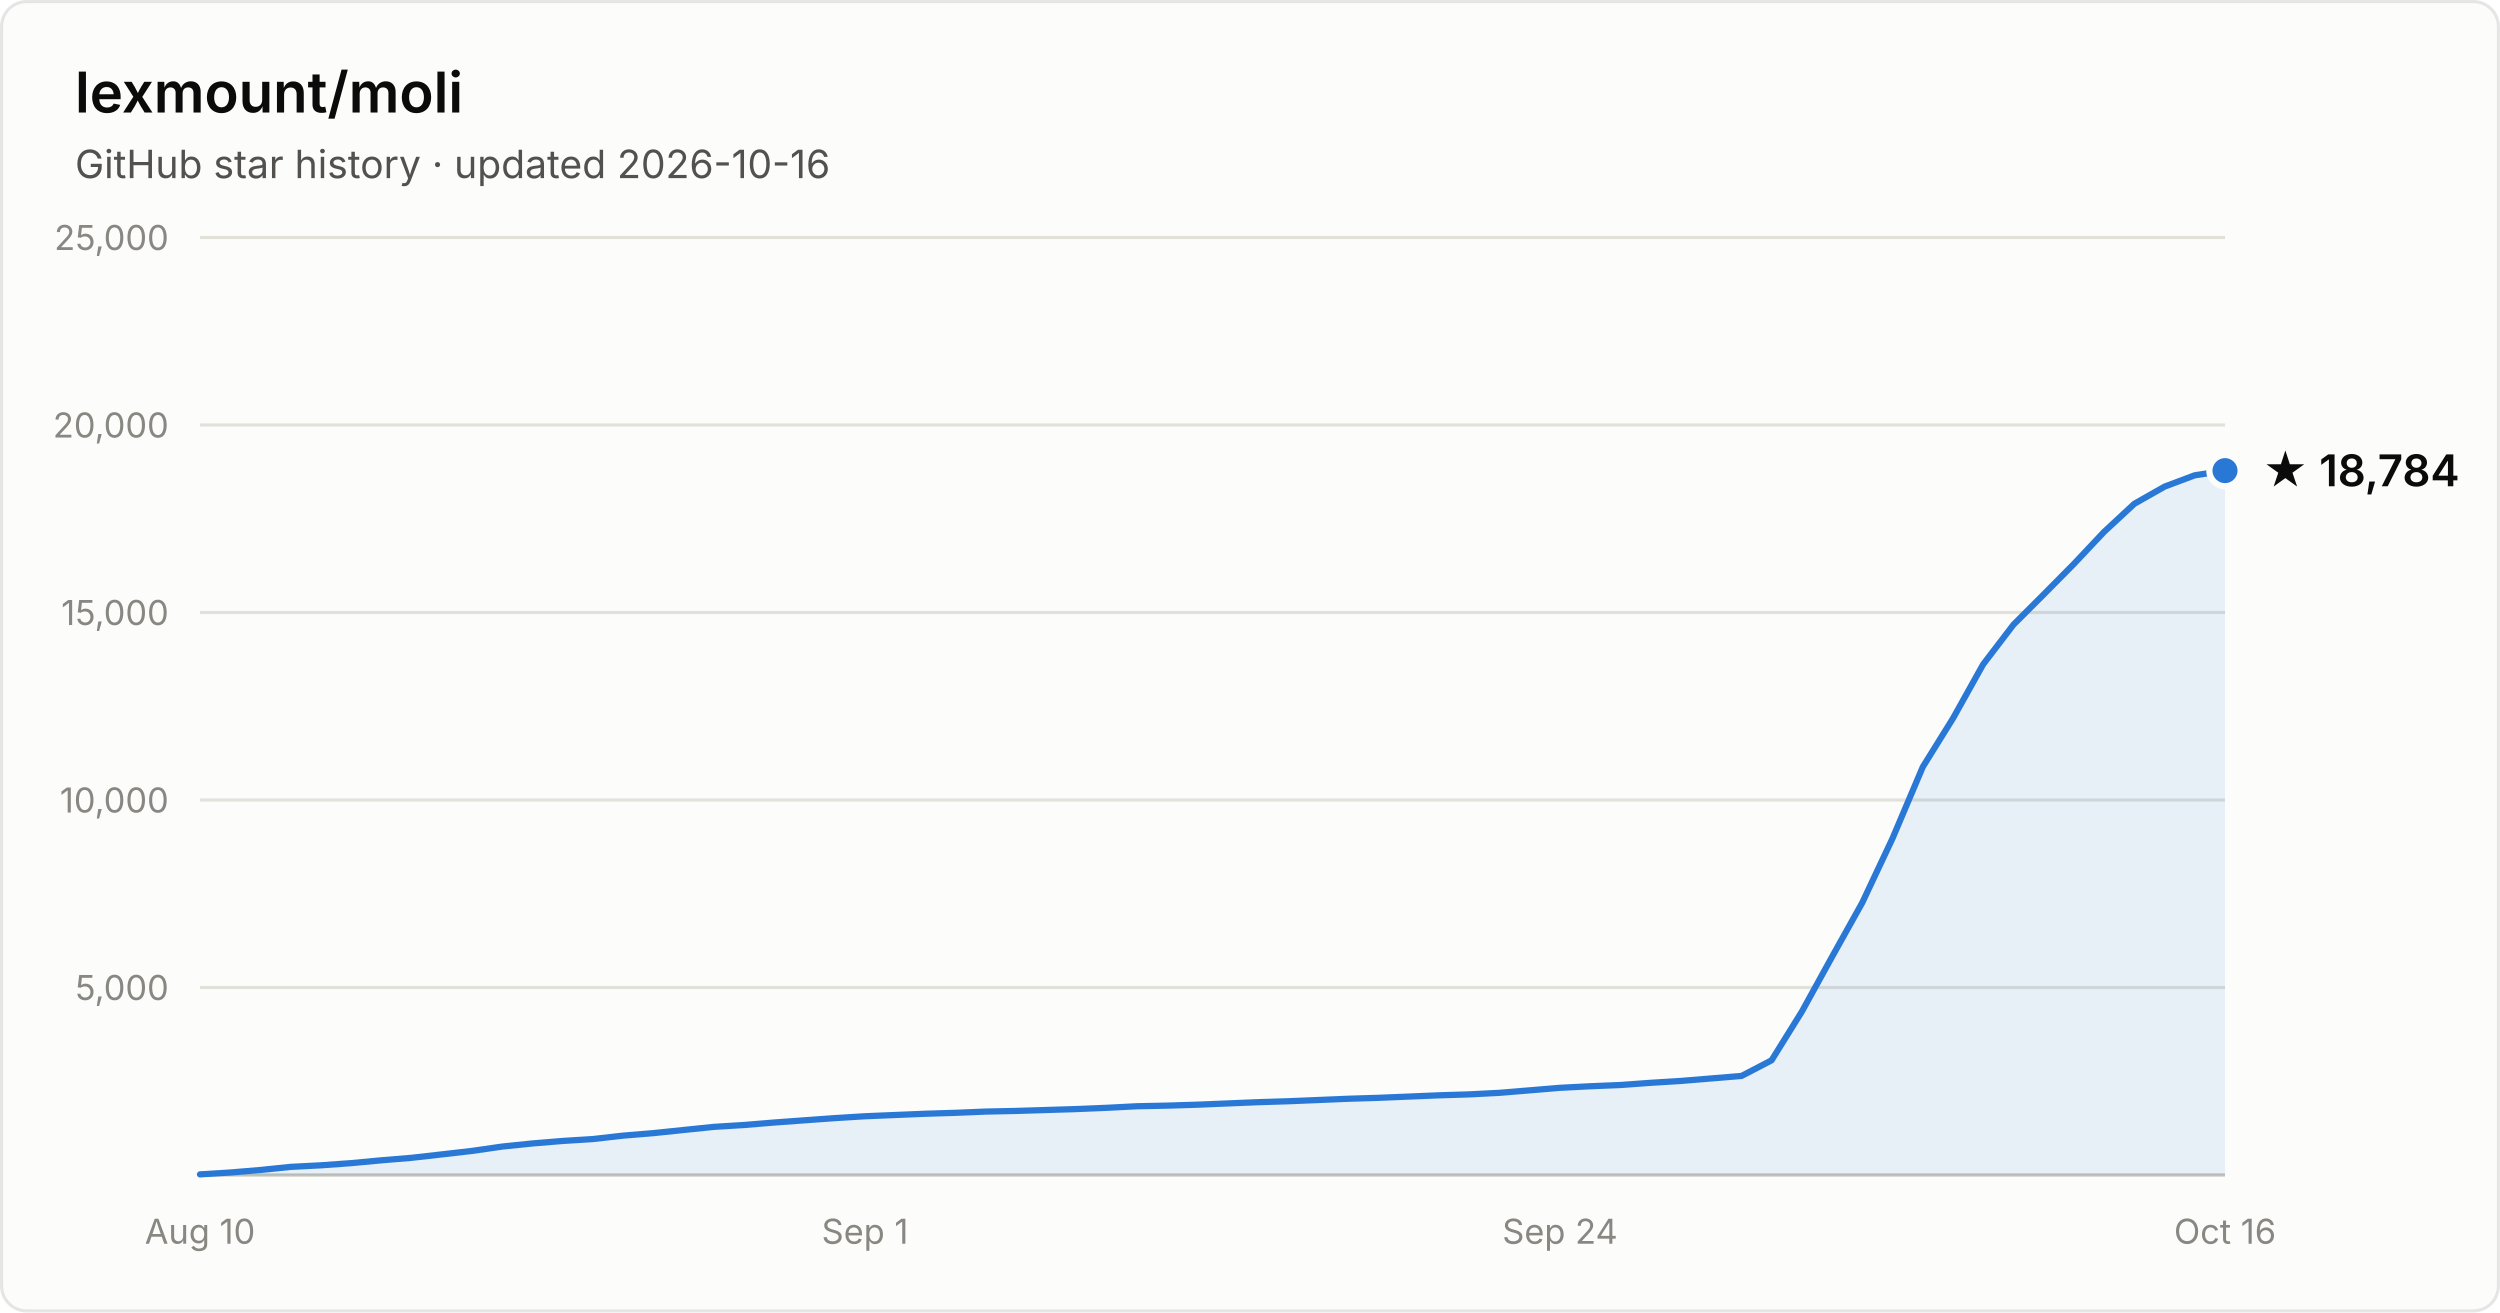
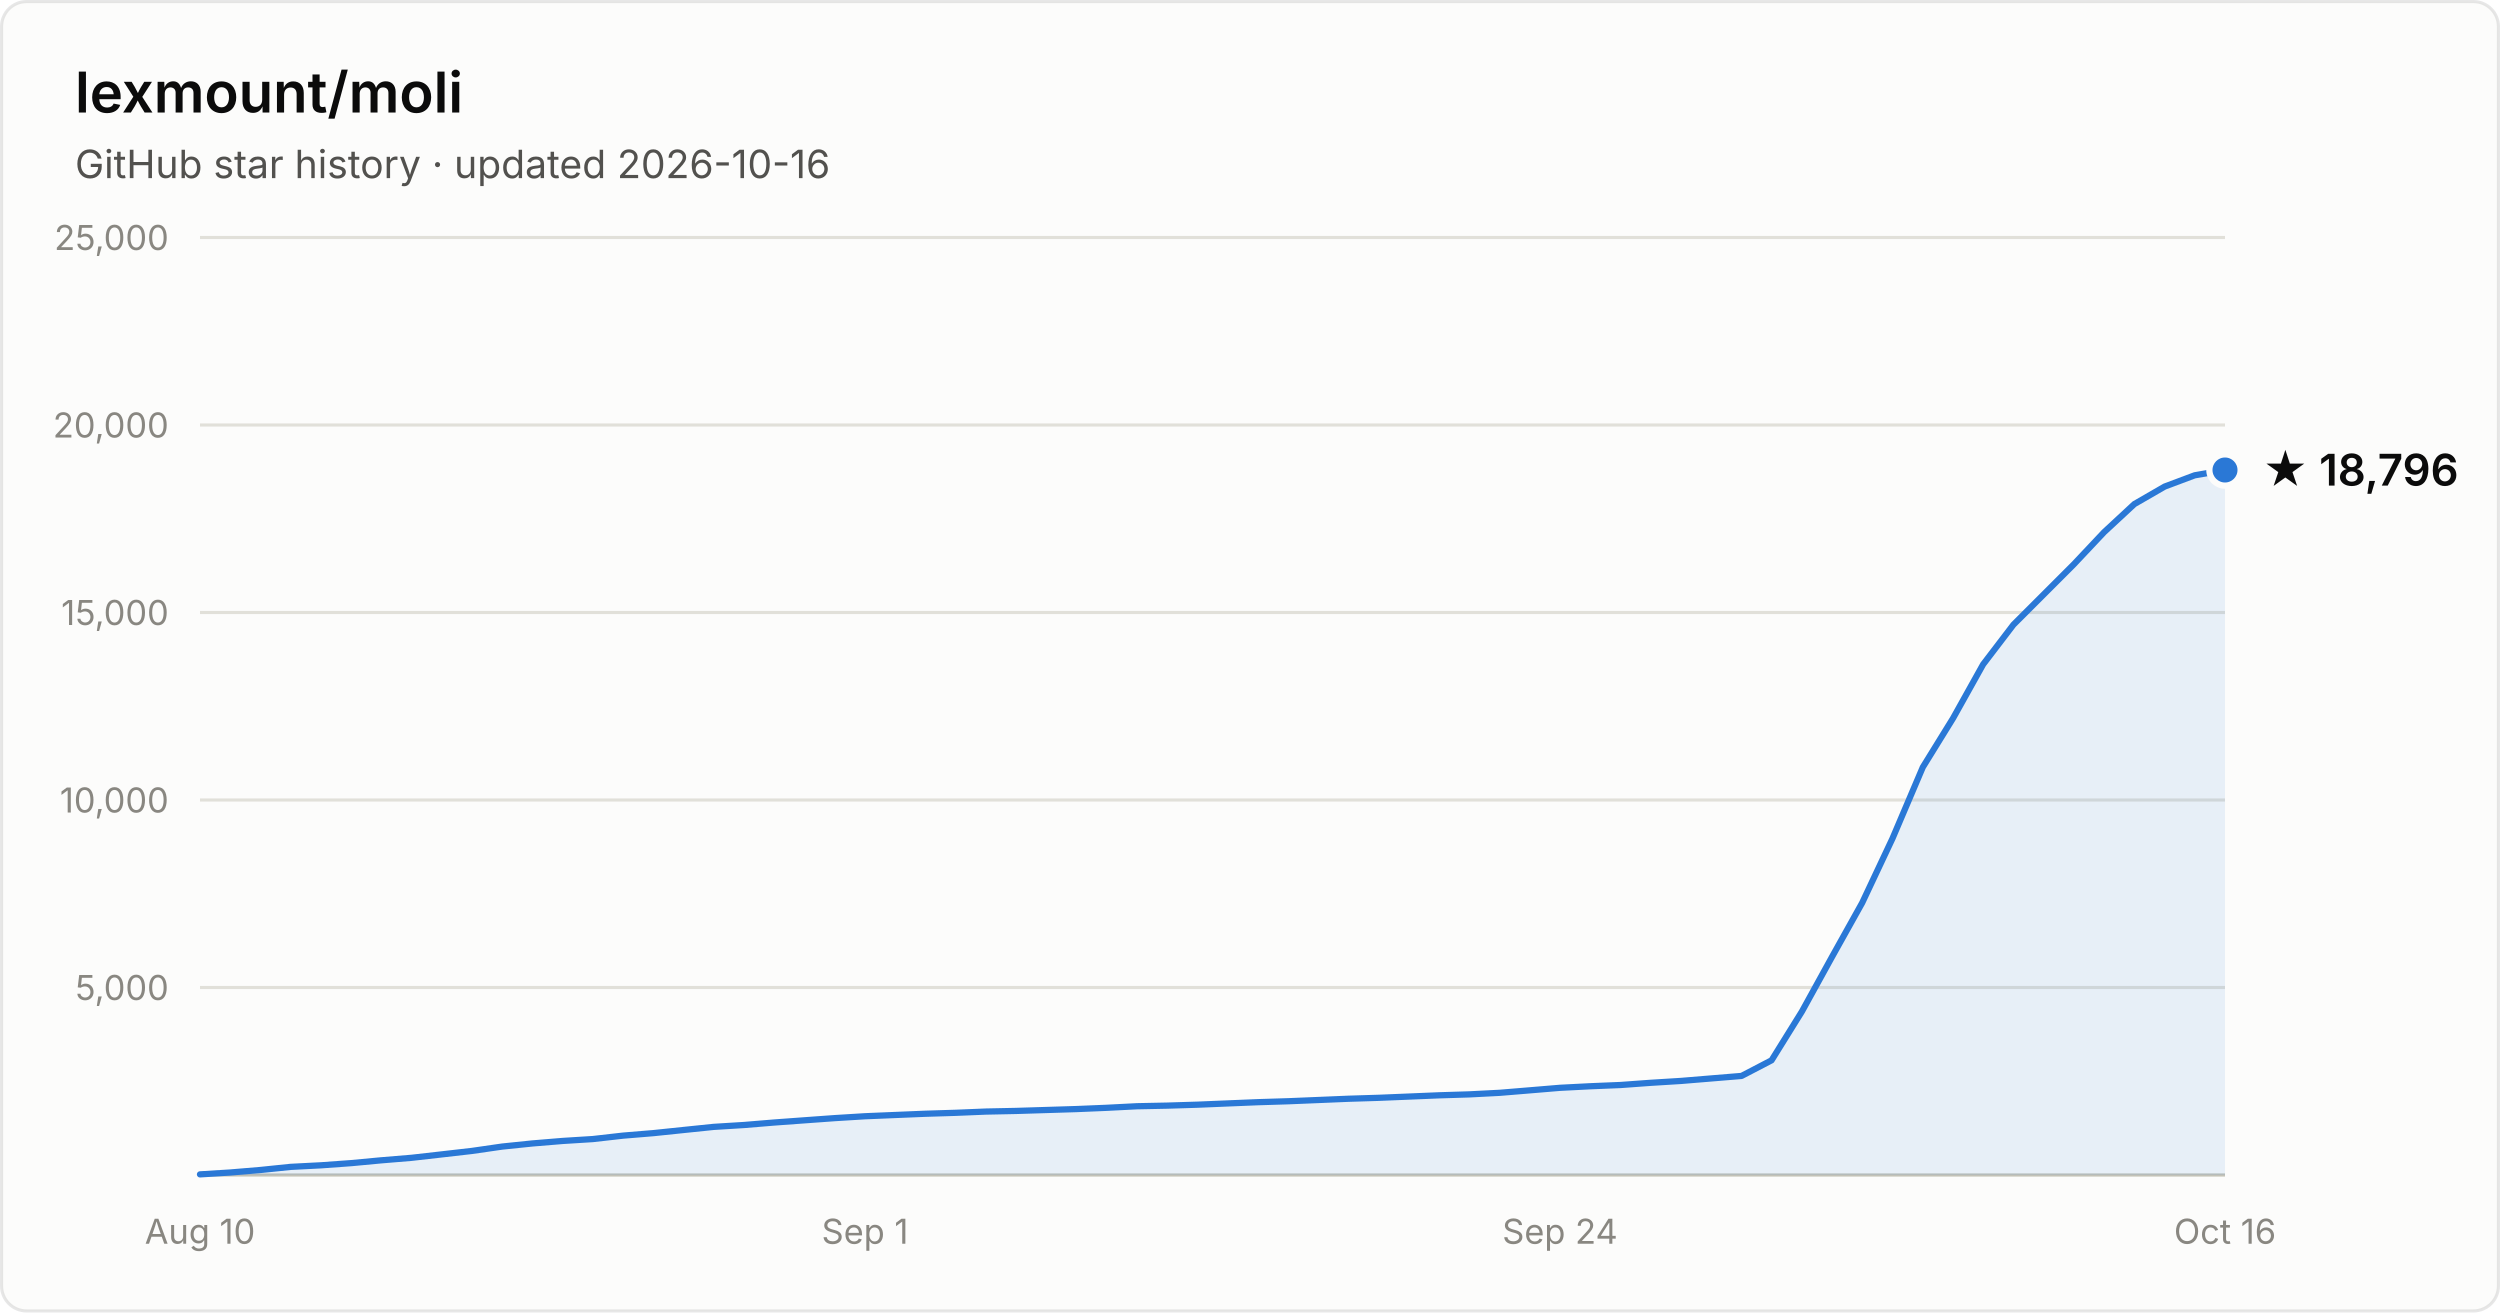
- <svg xmlns="http://www.w3.org/2000/svg" width="800" height="420" viewBox="0 0 800 420" font-family="system-ui, -apple-system, Segoe UI, sans-serif" role="img" aria-label="Star history of lexmount/moli: 18,784 stars as of 2026-10-16">
+ <svg xmlns="http://www.w3.org/2000/svg" width="800" height="420" viewBox="0 0 800 420" font-family="system-ui, -apple-system, Segoe UI, sans-serif" role="img" aria-label="Star history of lexmount/moli: 18,796 stars as of 2026-10-16">
  <rect x="0.5" y="0.5" width="799" height="419" rx="8" fill="#fcfcfb" stroke="rgba(11,11,11,0.10)" />
  <text x="24" y="36" fill="#0b0b0b" font-size="18" font-weight="600">lexmount/moli</text>
  <text x="24" y="57" fill="#52514e" font-size="12.5">GitHub star history · updated 2026-10-16</text>
  <line x1="64" y1="316.0" x2="712" y2="316.0" stroke="#e1e0d9" stroke-width="1" />
  <text x="54" y="320.0" text-anchor="end" fill="#898781" font-size="11" style="font-variant-numeric:tabular-nums">5,000</text>
  <line x1="64" y1="256.0" x2="712" y2="256.0" stroke="#e1e0d9" stroke-width="1" />
  <text x="54" y="260.0" text-anchor="end" fill="#898781" font-size="11" style="font-variant-numeric:tabular-nums">10,000</text>
  <line x1="64" y1="196.0" x2="712" y2="196.0" stroke="#e1e0d9" stroke-width="1" />
  <text x="54" y="200.0" text-anchor="end" fill="#898781" font-size="11" style="font-variant-numeric:tabular-nums">15,000</text>
  <line x1="64" y1="136.0" x2="712" y2="136.0" stroke="#e1e0d9" stroke-width="1" />
  <text x="54" y="140.0" text-anchor="end" fill="#898781" font-size="11" style="font-variant-numeric:tabular-nums">20,000</text>
  <line x1="64" y1="76.0" x2="712" y2="76.0" stroke="#e1e0d9" stroke-width="1" />
  <text x="54" y="80.0" text-anchor="end" fill="#898781" font-size="11" style="font-variant-numeric:tabular-nums">25,000</text>
  <line x1="64" y1="376" x2="712" y2="376" stroke="#c3c2b7" stroke-width="1" />
  <text x="64.0" y="398" text-anchor="middle" fill="#898781" font-size="11" style="font-variant-numeric:tabular-nums">Aug 10</text>
  <text x="276.8" y="398" text-anchor="middle" fill="#898781" font-size="11" style="font-variant-numeric:tabular-nums">Sep 1</text>
  <text x="499.2" y="398" text-anchor="middle" fill="#898781" font-size="11" style="font-variant-numeric:tabular-nums">Sep 24</text>
  <text x="712.0" y="398" text-anchor="middle" fill="#898781" font-size="11" style="font-variant-numeric:tabular-nums">Oct 16</text>
-   <path d="M64.0 375.8 L73.7 375.2 L83.3 374.4 L93.0 373.4 L102.7 372.9 L112.4 372.2 L122.0 371.3 L131.7 370.5 L141.4 369.4 L151.0 368.3 L160.7 366.9 L170.4 365.9 L180.1 365.1 L189.7 364.5 L199.4 363.4 L209.1 362.6 L218.7 361.6 L228.4 360.6 L238.1 360.0 L247.8 359.2 L257.4 358.5 L267.1 357.8 L276.8 357.2 L286.4 356.8 L296.1 356.4 L305.8 356.1 L315.5 355.7 L325.1 355.5 L334.8 355.2 L344.5 354.9 L354.1 354.5 L363.8 354.0 L373.5 353.8 L383.2 353.5 L392.8 353.1 L402.5 352.7 L412.2 352.4 L421.9 352.0 L431.5 351.6 L441.2 351.3 L450.9 350.9 L460.5 350.5 L470.2 350.2 L479.9 349.7 L489.6 348.9 L499.2 348.1 L508.9 347.6 L518.6 347.2 L528.2 346.5 L537.9 345.9 L547.6 345.1 L557.3 344.3 L566.9 339.3 L576.6 323.7 L586.3 306.1 L595.9 288.9 L605.6 268.3 L615.3 245.4 L625.0 229.8 L634.6 212.6 L644.3 199.9 L654.0 190.2 L663.6 180.5 L673.3 170.2 L683.0 161.2 L692.7 155.7 L702.3 152.1 L712.0 150.6 L712.0 376 L64.0 376 Z" fill="#2a78d6" fill-opacity="0.1" />
-   <path d="M64.0 375.8 L73.7 375.2 L83.3 374.4 L93.0 373.4 L102.7 372.9 L112.4 372.2 L122.0 371.3 L131.7 370.5 L141.4 369.4 L151.0 368.3 L160.7 366.9 L170.4 365.9 L180.1 365.1 L189.7 364.5 L199.4 363.4 L209.1 362.6 L218.7 361.6 L228.4 360.6 L238.1 360.0 L247.8 359.2 L257.4 358.5 L267.1 357.8 L276.8 357.2 L286.4 356.8 L296.1 356.4 L305.8 356.1 L315.5 355.7 L325.1 355.5 L334.8 355.2 L344.5 354.9 L354.1 354.5 L363.8 354.0 L373.5 353.8 L383.2 353.5 L392.8 353.1 L402.5 352.7 L412.2 352.4 L421.9 352.0 L431.5 351.6 L441.2 351.3 L450.9 350.9 L460.5 350.5 L470.2 350.2 L479.9 349.7 L489.6 348.9 L499.2 348.1 L508.9 347.6 L518.6 347.2 L528.2 346.5 L537.9 345.9 L547.6 345.1 L557.3 344.3 L566.9 339.3 L576.6 323.7 L586.3 306.1 L595.9 288.9 L605.6 268.3 L615.3 245.4 L625.0 229.8 L634.6 212.6 L644.3 199.9 L654.0 190.2 L663.6 180.5 L673.3 170.2 L683.0 161.2 L692.7 155.7 L702.3 152.1 L712.0 150.6" fill="none" stroke="#2a78d6" stroke-width="2" stroke-linejoin="round" stroke-linecap="round" />
-   <circle cx="712.0" cy="150.6" r="5" fill="#2a78d6" stroke="#fcfcfb" stroke-width="2" />
-   <text x="724.0" y="155.6" fill="#0b0b0b" font-size="14" font-weight="600">★ 18,784</text>
+   <path d="M64.0 375.8 L73.7 375.2 L83.3 374.4 L93.0 373.4 L102.7 372.9 L112.4 372.2 L122.0 371.3 L131.7 370.5 L141.4 369.4 L151.0 368.3 L160.7 366.9 L170.4 365.9 L180.1 365.1 L189.7 364.5 L199.4 363.4 L209.1 362.6 L218.7 361.6 L228.4 360.6 L238.1 360.0 L247.8 359.2 L257.4 358.5 L267.1 357.8 L276.8 357.2 L286.4 356.8 L296.1 356.4 L305.8 356.1 L315.5 355.7 L325.1 355.5 L334.8 355.2 L344.5 354.9 L354.1 354.5 L363.8 354.0 L373.5 353.8 L383.2 353.5 L392.8 353.1 L402.5 352.7 L412.2 352.4 L421.9 352.0 L431.5 351.6 L441.2 351.3 L450.9 350.9 L460.5 350.5 L470.2 350.2 L479.9 349.7 L489.6 348.9 L499.2 348.1 L508.9 347.6 L518.6 347.2 L528.2 346.5 L537.9 345.9 L547.6 345.1 L557.3 344.3 L566.9 339.3 L576.6 323.7 L586.3 306.1 L595.9 288.9 L605.6 268.3 L615.3 245.5 L625.0 229.8 L634.6 212.6 L644.3 199.9 L654.0 190.2 L663.6 180.6 L673.3 170.3 L683.0 161.3 L692.7 155.7 L702.3 152.1 L712.0 150.4 L712.0 376 L64.0 376 Z" fill="#2a78d6" fill-opacity="0.1" />
+   <path d="M64.0 375.8 L73.7 375.2 L83.3 374.4 L93.0 373.4 L102.7 372.9 L112.4 372.2 L122.0 371.3 L131.7 370.5 L141.4 369.4 L151.0 368.3 L160.7 366.9 L170.4 365.9 L180.1 365.1 L189.7 364.5 L199.4 363.4 L209.1 362.6 L218.7 361.6 L228.4 360.6 L238.1 360.0 L247.8 359.2 L257.4 358.5 L267.1 357.8 L276.8 357.2 L286.4 356.8 L296.1 356.4 L305.8 356.1 L315.5 355.7 L325.1 355.5 L334.8 355.2 L344.5 354.9 L354.1 354.5 L363.8 354.0 L373.5 353.8 L383.2 353.5 L392.8 353.1 L402.5 352.7 L412.2 352.4 L421.9 352.0 L431.5 351.6 L441.2 351.3 L450.9 350.9 L460.5 350.5 L470.2 350.2 L479.9 349.7 L489.6 348.9 L499.2 348.1 L508.9 347.6 L518.6 347.2 L528.2 346.5 L537.9 345.9 L547.6 345.1 L557.3 344.3 L566.9 339.3 L576.6 323.7 L586.3 306.1 L595.9 288.9 L605.6 268.3 L615.3 245.5 L625.0 229.8 L634.6 212.6 L644.3 199.9 L654.0 190.2 L663.6 180.6 L673.3 170.3 L683.0 161.3 L692.7 155.7 L702.3 152.1 L712.0 150.4" fill="none" stroke="#2a78d6" stroke-width="2" stroke-linejoin="round" stroke-linecap="round" />
+   <circle cx="712.0" cy="150.4" r="5" fill="#2a78d6" stroke="#fcfcfb" stroke-width="2" />
+   <text x="724.0" y="155.4" fill="#0b0b0b" font-size="14" font-weight="600">★ 18,796</text>
</svg>
